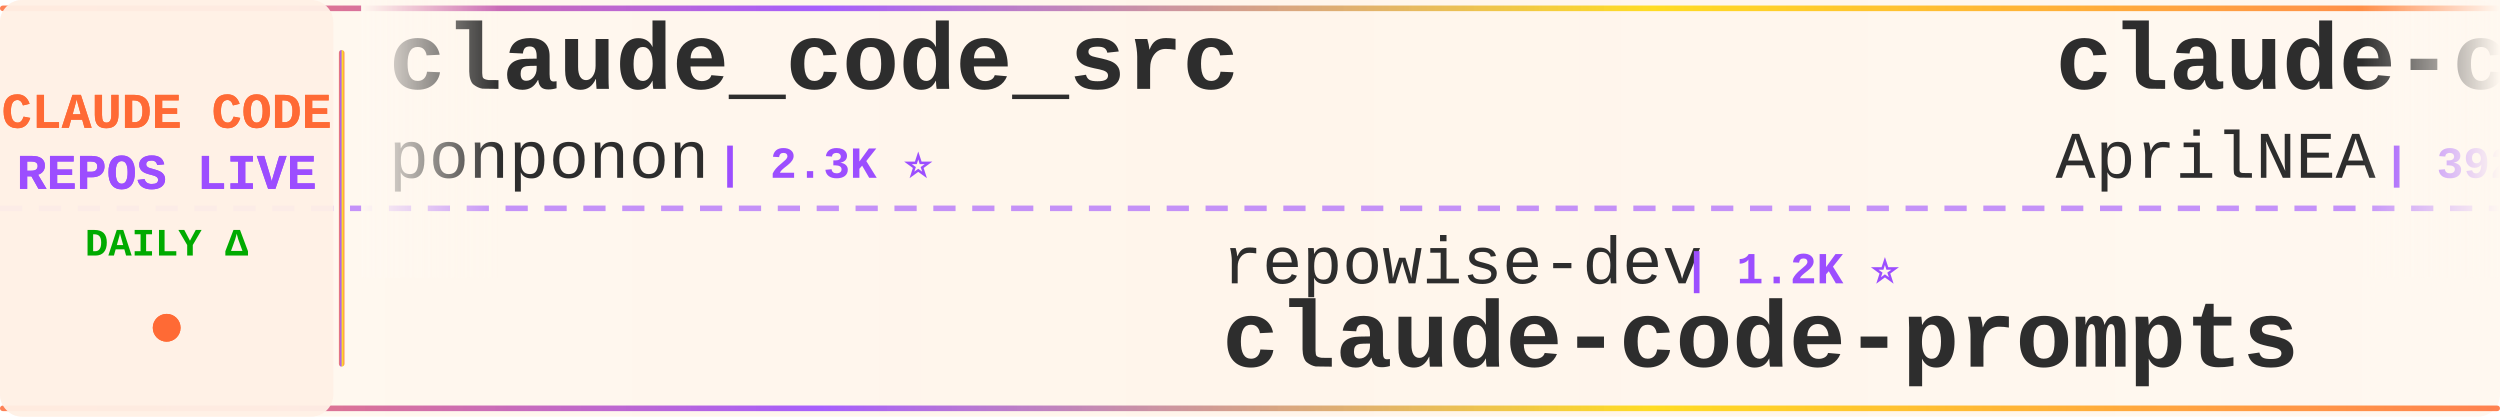
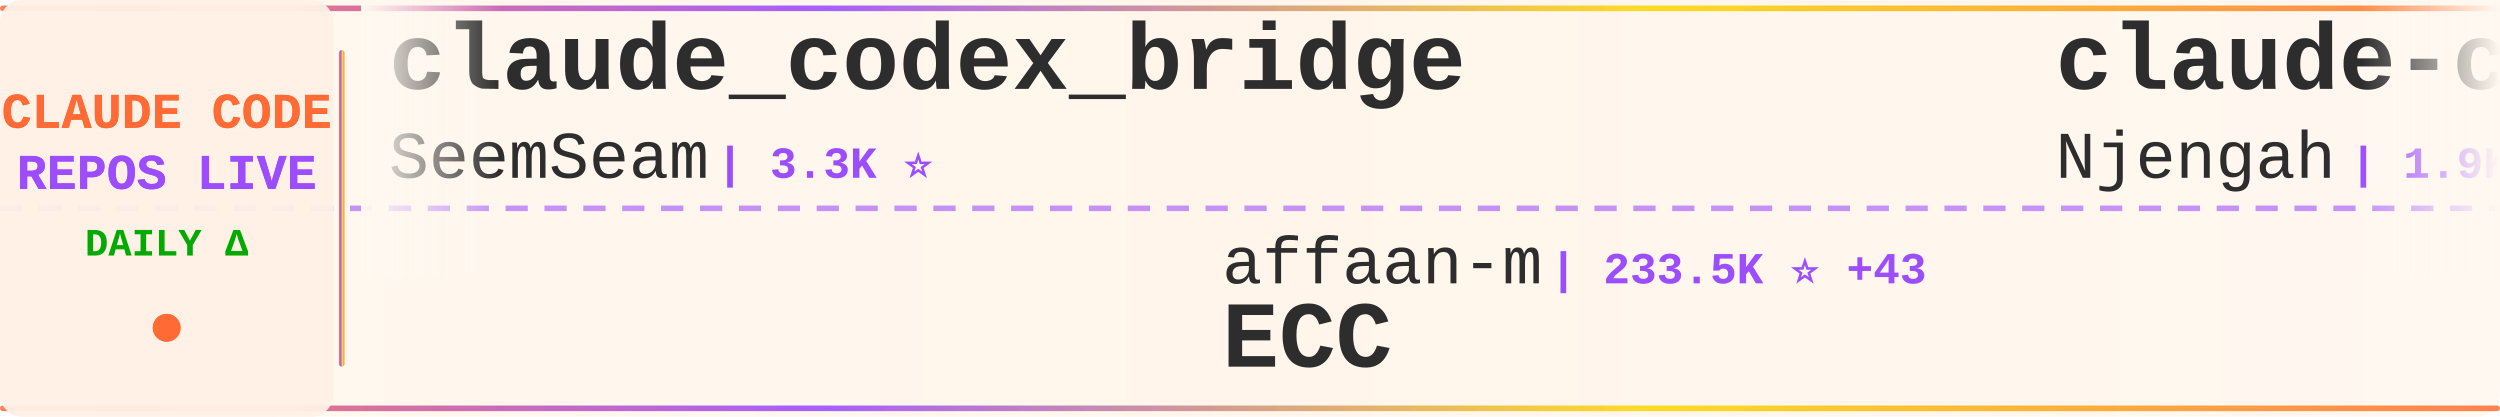
<svg xmlns="http://www.w3.org/2000/svg" width="900" height="150">
  <defs>
    <linearGradient id="tickerBg" x1="0%" y1="0%" x2="100%" y2="0%">
      <stop offset="0%" style="stop-color:#fff8f0;stop-opacity:0.98" />
      <stop offset="50%" style="stop-color:#fff5eb;stop-opacity:1" />
      <stop offset="100%" style="stop-color:#fff8f0;stop-opacity:0.98" />
    </linearGradient>
    <linearGradient id="borderGrad" x1="0%" y1="0%" x2="100%" y2="0%">
      <stop offset="0%" style="stop-color:#FF6B35;stop-opacity:0.85">
        <animate attributeName="stop-opacity" values="0.85;1;0.85" dur="2s" repeatCount="indefinite" />
      </stop>
      <stop offset="33%" style="stop-color:#9C4EFF;stop-opacity:0.9">
        <animate attributeName="stop-opacity" values="0.9;1;0.9" dur="2.2s" repeatCount="indefinite" />
      </stop>
      <stop offset="66%" style="stop-color:#FFD700;stop-opacity:0.85">
        <animate attributeName="stop-opacity" values="0.85;1;0.85" dur="1.8s" repeatCount="indefinite" />
      </stop>
      <stop offset="100%" style="stop-color:#FF6B35;stop-opacity:0.85">
        <animate attributeName="stop-opacity" values="0.85;1;0.85" dur="2s" repeatCount="indefinite" />
      </stop>
    </linearGradient>
    <filter id="textGlow">
      <feGaussianBlur stdDeviation="0.15" result="coloredBlur" />
      <feMerge>
        <feMergeNode in="coloredBlur" />
        <feMergeNode in="SourceGraphic" />
      </feMerge>
    </filter>
    <filter id="metricGlow">
      <feGaussianBlur stdDeviation="0.2" result="coloredBlur" />
      <feMerge>
        <feMergeNode in="coloredBlur" />
        <feMergeNode in="SourceGraphic" />
      </feMerge>
    </filter>
    <linearGradient id="leftFade" x1="0%" y1="0%" x2="100%" y2="0%">
      <stop offset="0%" style="stop-color:#fff8f0;stop-opacity:1" />
      <stop offset="100%" style="stop-color:#fff8f0;stop-opacity:0" />
    </linearGradient>
    <linearGradient id="rightFade" x1="0%" y1="0%" x2="100%" y2="0%">
      <stop offset="0%" style="stop-color:#fff8f0;stop-opacity:0" />
      <stop offset="100%" style="stop-color:#fff8f0;stop-opacity:1" />
    </linearGradient>
  </defs>
  <rect width="900" height="150" fill="url(#tickerBg)" rx="8" />
  <rect x="0" y="2" width="900" height="2" fill="url(#borderGrad)" rx="1" />
  <rect x="0" y="146" width="900" height="2" fill="url(#borderGrad)" rx="1" />
  <line x1="0" y1="75" x2="900" y2="75" stroke="#9C4EFF" stroke-width="2" stroke-dasharray="8 6" opacity="0.6" />
  <rect x="0" y="0" width="120" height="150" fill="#fff0e6" opacity="0.95" rx="8" />
  <text x="60" y="46" font-family="'Courier New', monospace" font-size="18" font-weight="bold" fill="#FF6B35" text-anchor="middle" filter="url(#textGlow)">
    CLAUDE CODE
  </text>
  <text x="60" y="68" font-family="'Courier New', monospace" font-size="18" font-weight="bold" fill="#9C4EFF" text-anchor="middle" filter="url(#textGlow)">
    REPOS LIVE
  </text>
  <text x="60" y="92" font-family="'Courier New', monospace" font-size="14" font-weight="bold" fill="#00aa00" text-anchor="middle">
    DAILY Δ
  </text>
  <circle cx="60" cy="118" r="5" fill="#FF6B35" filter="url(#metricGlow)">
    <animate attributeName="r" values="4;6;4" dur="1.5s" repeatCount="indefinite" />
    <animate attributeName="opacity" values="0.6;1;0.6" dur="1.5s" repeatCount="indefinite" />
  </circle>
  <rect x="122" y="18" width="2" height="114" fill="url(#borderGrad)" rx="1" />
  <clipPath id="tickerClip">
    <rect x="130" y="0" width="770" height="150" />
  </clipPath>
  <g clip-path="url(#tickerClip)">
    <g id="tickerItems">
      <animateTransform attributeName="transform" attributeType="XML" type="translate" from="0 0" to="-3000 0" dur="54s" repeatCount="indefinite" />
      <g transform="translate(0, 0)">
-         <text x="140" y="32" font-family="'Courier New', monospace" font-size="34" font-weight="bold" fill="#2d2d2d">claude_code_src</text>
-         <text x="140" y="64" font-family="'Courier New', monospace" font-size="24" font-weight="normal" fill="#2d2d2d" opacity="1.0">ponponon</text>
-         <text x="258" y="64" font-family="'Courier New', monospace" font-size="16" font-weight="bold" fill="#9C4EFF"> | 2.3K ⭐</text>
+         <text x="140" y="32" font-family="'Courier New', monospace" font-size="34" font-weight="bold" fill="#2d2d2d">claude_codex_bridge</text>
+         <text x="140" y="64" font-family="'Courier New', monospace" font-size="24" font-weight="normal" fill="#2d2d2d" opacity="1.0">SeemSeam</text>
+         <text x="258" y="64" font-family="'Courier New', monospace" font-size="16" font-weight="bold" fill="#9C4EFF"> | 3.3K ⭐</text>
      </g>
      <g transform="translate(300, 0)">
-         <text x="140" y="102" font-family="'Courier New', monospace" font-size="24" font-weight="normal" fill="#2d2d2d" opacity="1.0">repowise-dev</text>
-         <text x="306" y="102" font-family="'Courier New', monospace" font-size="16" font-weight="bold" fill="#9C4EFF"> | 1.2K ⭐</text>
-         <text x="140" y="132" font-family="'Courier New', monospace" font-size="34" font-weight="bold" fill="#2d2d2d">claude-code-prompts</text>
+         <text x="140" y="102" font-family="'Courier New', monospace" font-size="24" font-weight="normal" fill="#2d2d2d" opacity="1.0">affaan-m</text>
+         <text x="258" y="102" font-family="'Courier New', monospace" font-size="16" font-weight="bold" fill="#9C4EFF"> | 233.5K ⭐ +43</text>
+         <text x="140" y="132" font-family="'Courier New', monospace" font-size="34" font-weight="bold" fill="#2d2d2d">ECC</text>
      </g>
      <g transform="translate(600, 0)">
-         <text x="140" y="32" font-family="'Courier New', monospace" font-size="34" font-weight="bold" fill="#2d2d2d">claude-code-source</text>
-         <text x="140" y="64" font-family="'Courier New', monospace" font-size="24" font-weight="normal" fill="#2d2d2d" opacity="1.0">AprilNEA</text>
-         <text x="258" y="64" font-family="'Courier New', monospace" font-size="16" font-weight="bold" fill="#9C4EFF"> | 392 ⭐</text>
+         <text x="140" y="32" font-family="'Courier New', monospace" font-size="34" font-weight="bold" fill="#2d2d2d">claude-code-cheat-sheet</text>
+         <text x="140" y="64" font-family="'Courier New', monospace" font-size="24" font-weight="normal" fill="#2d2d2d" opacity="1.0">Njengah</text>
+         <text x="246" y="64" font-family="'Courier New', monospace" font-size="16" font-weight="bold" fill="#9C4EFF"> | 1.9K ⭐</text>
      </g>
      <g transform="translate(900, 0)">
+         <text x="140" y="102" font-family="'Courier New', monospace" font-size="24" font-weight="normal" fill="#2d2d2d" opacity="1.0">pengchengneo</text>
+         <text x="306" y="102" font-family="'Courier New', monospace" font-size="16" font-weight="bold" fill="#9C4EFF"> | 1.7K ⭐</text>
+         <text x="140" y="132" font-family="'Courier New', monospace" font-size="34" font-weight="bold" fill="#2d2d2d">Claude-Code</text>
+       </g>
+       <g transform="translate(1200, 0)">
+         <text x="140" y="32" font-family="'Courier New', monospace" font-size="34" font-weight="bold" fill="#2d2d2d">Auto-claude-code-researc...</text>
+         <text x="140" y="64" font-family="'Courier New', monospace" font-size="24" font-weight="normal" fill="#2d2d2d" opacity="1.0">wanshuiyin</text>
+         <text x="282" y="64" font-family="'Courier New', monospace" font-size="16" font-weight="bold" fill="#9C4EFF"> | 13.9K ⭐ +3</text>
+       </g>
+       <g transform="translate(1500, 0)">
+         <text x="140" y="102" font-family="'Courier New', monospace" font-size="24" font-weight="normal" fill="#2d2d2d" opacity="1.0">davila7</text>
+         <text x="246" y="102" font-family="'Courier New', monospace" font-size="16" font-weight="bold" fill="#9C4EFF"> | 29.9K ⭐ +4</text>
+         <text x="140" y="132" font-family="'Courier New', monospace" font-size="34" font-weight="bold" fill="#2d2d2d">claude-code-templates</text>
+       </g>
+       <g transform="translate(1800, 0)">
+         <text x="140" y="32" font-family="'Courier New', monospace" font-size="34" font-weight="bold" fill="#2d2d2d">claude-code-source-code-...</text>
+         <text x="140" y="64" font-family="'Courier New', monospace" font-size="24" font-weight="normal" fill="#2d2d2d" opacity="1.0">ghuntley</text>
+         <text x="258" y="64" font-family="'Courier New', monospace" font-size="16" font-weight="bold" fill="#9C4EFF"> | 986 ⭐</text>
+       </g>
+       <g transform="translate(2100, 0)">
+         <text x="140" y="102" font-family="'Courier New', monospace" font-size="24" font-weight="normal" fill="#2d2d2d" opacity="1.0">anthropics</text>
+         <text x="282" y="102" font-family="'Courier New', monospace" font-size="16" font-weight="bold" fill="#9C4EFF"> | 5.6K ⭐ +1</text>
+         <text x="140" y="132" font-family="'Courier New', monospace" font-size="34" font-weight="bold" fill="#2d2d2d">claude-code-security-rev...</text>
+       </g>
+       <g transform="translate(2400, 0)">
+         <text x="140" y="32" font-family="'Courier New', monospace" font-size="34" font-weight="bold" fill="#2d2d2d">claude-code-ultimate-gui...</text>
+         <text x="140" y="64" font-family="'Courier New', monospace" font-size="24" font-weight="normal" fill="#2d2d2d" opacity="1.0">FlorianBruniaux</text>
+         <text x="342" y="64" font-family="'Courier New', monospace" font-size="16" font-weight="bold" fill="#9C4EFF"> | 5.6K ⭐</text>
+       </g>
+       <g transform="translate(2700, 0)">
+         <text x="140" y="102" font-family="'Courier New', monospace" font-size="24" font-weight="normal" fill="#2d2d2d" opacity="1.0">andrew-kramer-inno</text>
+         <text x="378" y="102" font-family="'Courier New', monospace" font-size="16" font-weight="bold" fill="#9C4EFF"> | 594 ⭐</text>
+         <text x="140" y="132" font-family="'Courier New', monospace" font-size="34" font-weight="bold" fill="#2d2d2d">claude-code-source-build</text>
+       </g>
+       <g transform="translate(3000, 0)">
+         <text x="140" y="32" font-family="'Courier New', monospace" font-size="34" font-weight="bold" fill="#2d2d2d">claude_codex_bridge</text>
+         <text x="140" y="64" font-family="'Courier New', monospace" font-size="24" font-weight="normal" fill="#2d2d2d" opacity="1.0">SeemSeam</text>
+         <text x="258" y="64" font-family="'Courier New', monospace" font-size="16" font-weight="bold" fill="#9C4EFF"> | 3.3K ⭐</text>
+       </g>
+       <g transform="translate(3300, 0)">
        <text x="140" y="102" font-family="'Courier New', monospace" font-size="24" font-weight="normal" fill="#2d2d2d" opacity="1.0">affaan-m</text>
-         <text x="258" y="102" font-family="'Courier New', monospace" font-size="16" font-weight="bold" fill="#9C4EFF"> | 233.5K ⭐ +42</text>
+         <text x="258" y="102" font-family="'Courier New', monospace" font-size="16" font-weight="bold" fill="#9C4EFF"> | 233.5K ⭐ +43</text>
        <text x="140" y="132" font-family="'Courier New', monospace" font-size="34" font-weight="bold" fill="#2d2d2d">ECC</text>
      </g>
-       <g transform="translate(1200, 0)">
-         <text x="140" y="32" font-family="'Courier New', monospace" font-size="34" font-weight="bold" fill="#2d2d2d">claude-code-analysis</text>
-         <text x="140" y="64" font-family="'Courier New', monospace" font-size="24" font-weight="normal" fill="#2d2d2d" opacity="1.0">liuup</text>
-         <text x="222" y="64" font-family="'Courier New', monospace" font-size="16" font-weight="bold" fill="#9C4EFF"> | 3.6K ⭐ -1</text>
-       </g>
-       <g transform="translate(1500, 0)">
-         <text x="140" y="102" font-family="'Courier New', monospace" font-size="24" font-weight="normal" fill="#2d2d2d" opacity="1.0">kodu-ai</text>
-         <text x="246" y="102" font-family="'Courier New', monospace" font-size="16" font-weight="bold" fill="#9C4EFF"> | 5.3K ⭐</text>
-         <text x="140" y="132" font-family="'Courier New', monospace" font-size="34" font-weight="bold" fill="#2d2d2d">claude-coder</text>
-       </g>
-       <g transform="translate(1800, 0)">
-         <text x="140" y="32" font-family="'Courier New', monospace" font-size="34" font-weight="bold" fill="#2d2d2d">claude-code-showcase</text>
-         <text x="140" y="64" font-family="'Courier New', monospace" font-size="24" font-weight="normal" fill="#2d2d2d" opacity="1.0">ChrisWiles</text>
-         <text x="282" y="64" font-family="'Courier New', monospace" font-size="16" font-weight="bold" fill="#9C4EFF"> | 6.0K ⭐</text>
-       </g>
-       <g transform="translate(2100, 0)">
-         <text x="140" y="102" font-family="'Courier New', monospace" font-size="24" font-weight="normal" fill="#2d2d2d" opacity="1.0">ChinaSiro</text>
-         <text x="270" y="102" font-family="'Courier New', monospace" font-size="16" font-weight="bold" fill="#9C4EFF"> | 9.6K ⭐</text>
-         <text x="140" y="132" font-family="'Courier New', monospace" font-size="34" font-weight="bold" fill="#2d2d2d">claude-code-sourcemap</text>
-       </g>
-       <g transform="translate(2400, 0)">
-         <text x="140" y="32" font-family="'Courier New', monospace" font-size="34" font-weight="bold" fill="#2d2d2d">ClaudeCodeAgents</text>
-         <text x="140" y="64" font-family="'Courier New', monospace" font-size="24" font-weight="normal" fill="#2d2d2d" opacity="1.0">darcyegb</text>
-         <text x="258" y="64" font-family="'Courier New', monospace" font-size="16" font-weight="bold" fill="#9C4EFF"> | 750 ⭐</text>
-       </g>
-       <g transform="translate(2700, 0)">
-         <text x="140" y="102" font-family="'Courier New', monospace" font-size="24" font-weight="normal" fill="#2d2d2d" opacity="1.0">SeemSeam</text>
-         <text x="258" y="102" font-family="'Courier New', monospace" font-size="16" font-weight="bold" fill="#9C4EFF"> | 3.3K ⭐</text>
-         <text x="140" y="132" font-family="'Courier New', monospace" font-size="34" font-weight="bold" fill="#2d2d2d">claude_codex_bridge</text>
-       </g>
-       <g transform="translate(3000, 0)">
-         <text x="140" y="32" font-family="'Courier New', monospace" font-size="34" font-weight="bold" fill="#2d2d2d">claude_code_src</text>
-         <text x="140" y="64" font-family="'Courier New', monospace" font-size="24" font-weight="normal" fill="#2d2d2d" opacity="1.0">ponponon</text>
-         <text x="258" y="64" font-family="'Courier New', monospace" font-size="16" font-weight="bold" fill="#9C4EFF"> | 2.3K ⭐</text>
-       </g>
-       <g transform="translate(3300, 0)">
-         <text x="140" y="102" font-family="'Courier New', monospace" font-size="24" font-weight="normal" fill="#2d2d2d" opacity="1.0">repowise-dev</text>
-         <text x="306" y="102" font-family="'Courier New', monospace" font-size="16" font-weight="bold" fill="#9C4EFF"> | 1.2K ⭐</text>
-         <text x="140" y="132" font-family="'Courier New', monospace" font-size="34" font-weight="bold" fill="#2d2d2d">claude-code-prompts</text>
-       </g>
      <g transform="translate(3600, 0)">
-         <text x="140" y="32" font-family="'Courier New', monospace" font-size="34" font-weight="bold" fill="#2d2d2d">claude-code-source</text>
-         <text x="140" y="64" font-family="'Courier New', monospace" font-size="24" font-weight="normal" fill="#2d2d2d" opacity="1.0">AprilNEA</text>
-         <text x="258" y="64" font-family="'Courier New', monospace" font-size="16" font-weight="bold" fill="#9C4EFF"> | 392 ⭐</text>
+         <text x="140" y="32" font-family="'Courier New', monospace" font-size="34" font-weight="bold" fill="#2d2d2d">claude-code-cheat-sheet</text>
+         <text x="140" y="64" font-family="'Courier New', monospace" font-size="24" font-weight="normal" fill="#2d2d2d" opacity="1.0">Njengah</text>
+         <text x="246" y="64" font-family="'Courier New', monospace" font-size="16" font-weight="bold" fill="#9C4EFF"> | 1.9K ⭐</text>
      </g>
      <g transform="translate(3900, 0)">
-         <text x="140" y="102" font-family="'Courier New', monospace" font-size="24" font-weight="normal" fill="#2d2d2d" opacity="1.0">affaan-m</text>
-         <text x="258" y="102" font-family="'Courier New', monospace" font-size="16" font-weight="bold" fill="#9C4EFF"> | 233.5K ⭐ +42</text>
-         <text x="140" y="132" font-family="'Courier New', monospace" font-size="34" font-weight="bold" fill="#2d2d2d">ECC</text>
+         <text x="140" y="102" font-family="'Courier New', monospace" font-size="24" font-weight="normal" fill="#2d2d2d" opacity="1.0">pengchengneo</text>
+         <text x="306" y="102" font-family="'Courier New', monospace" font-size="16" font-weight="bold" fill="#9C4EFF"> | 1.7K ⭐</text>
+         <text x="140" y="132" font-family="'Courier New', monospace" font-size="34" font-weight="bold" fill="#2d2d2d">Claude-Code</text>
      </g>
    </g>
  </g>
  <rect x="130" y="0" width="50" height="100" fill="url(#leftFade)" />
  <rect x="850" y="0" width="50" height="100" fill="url(#rightFade)" />
</svg>
